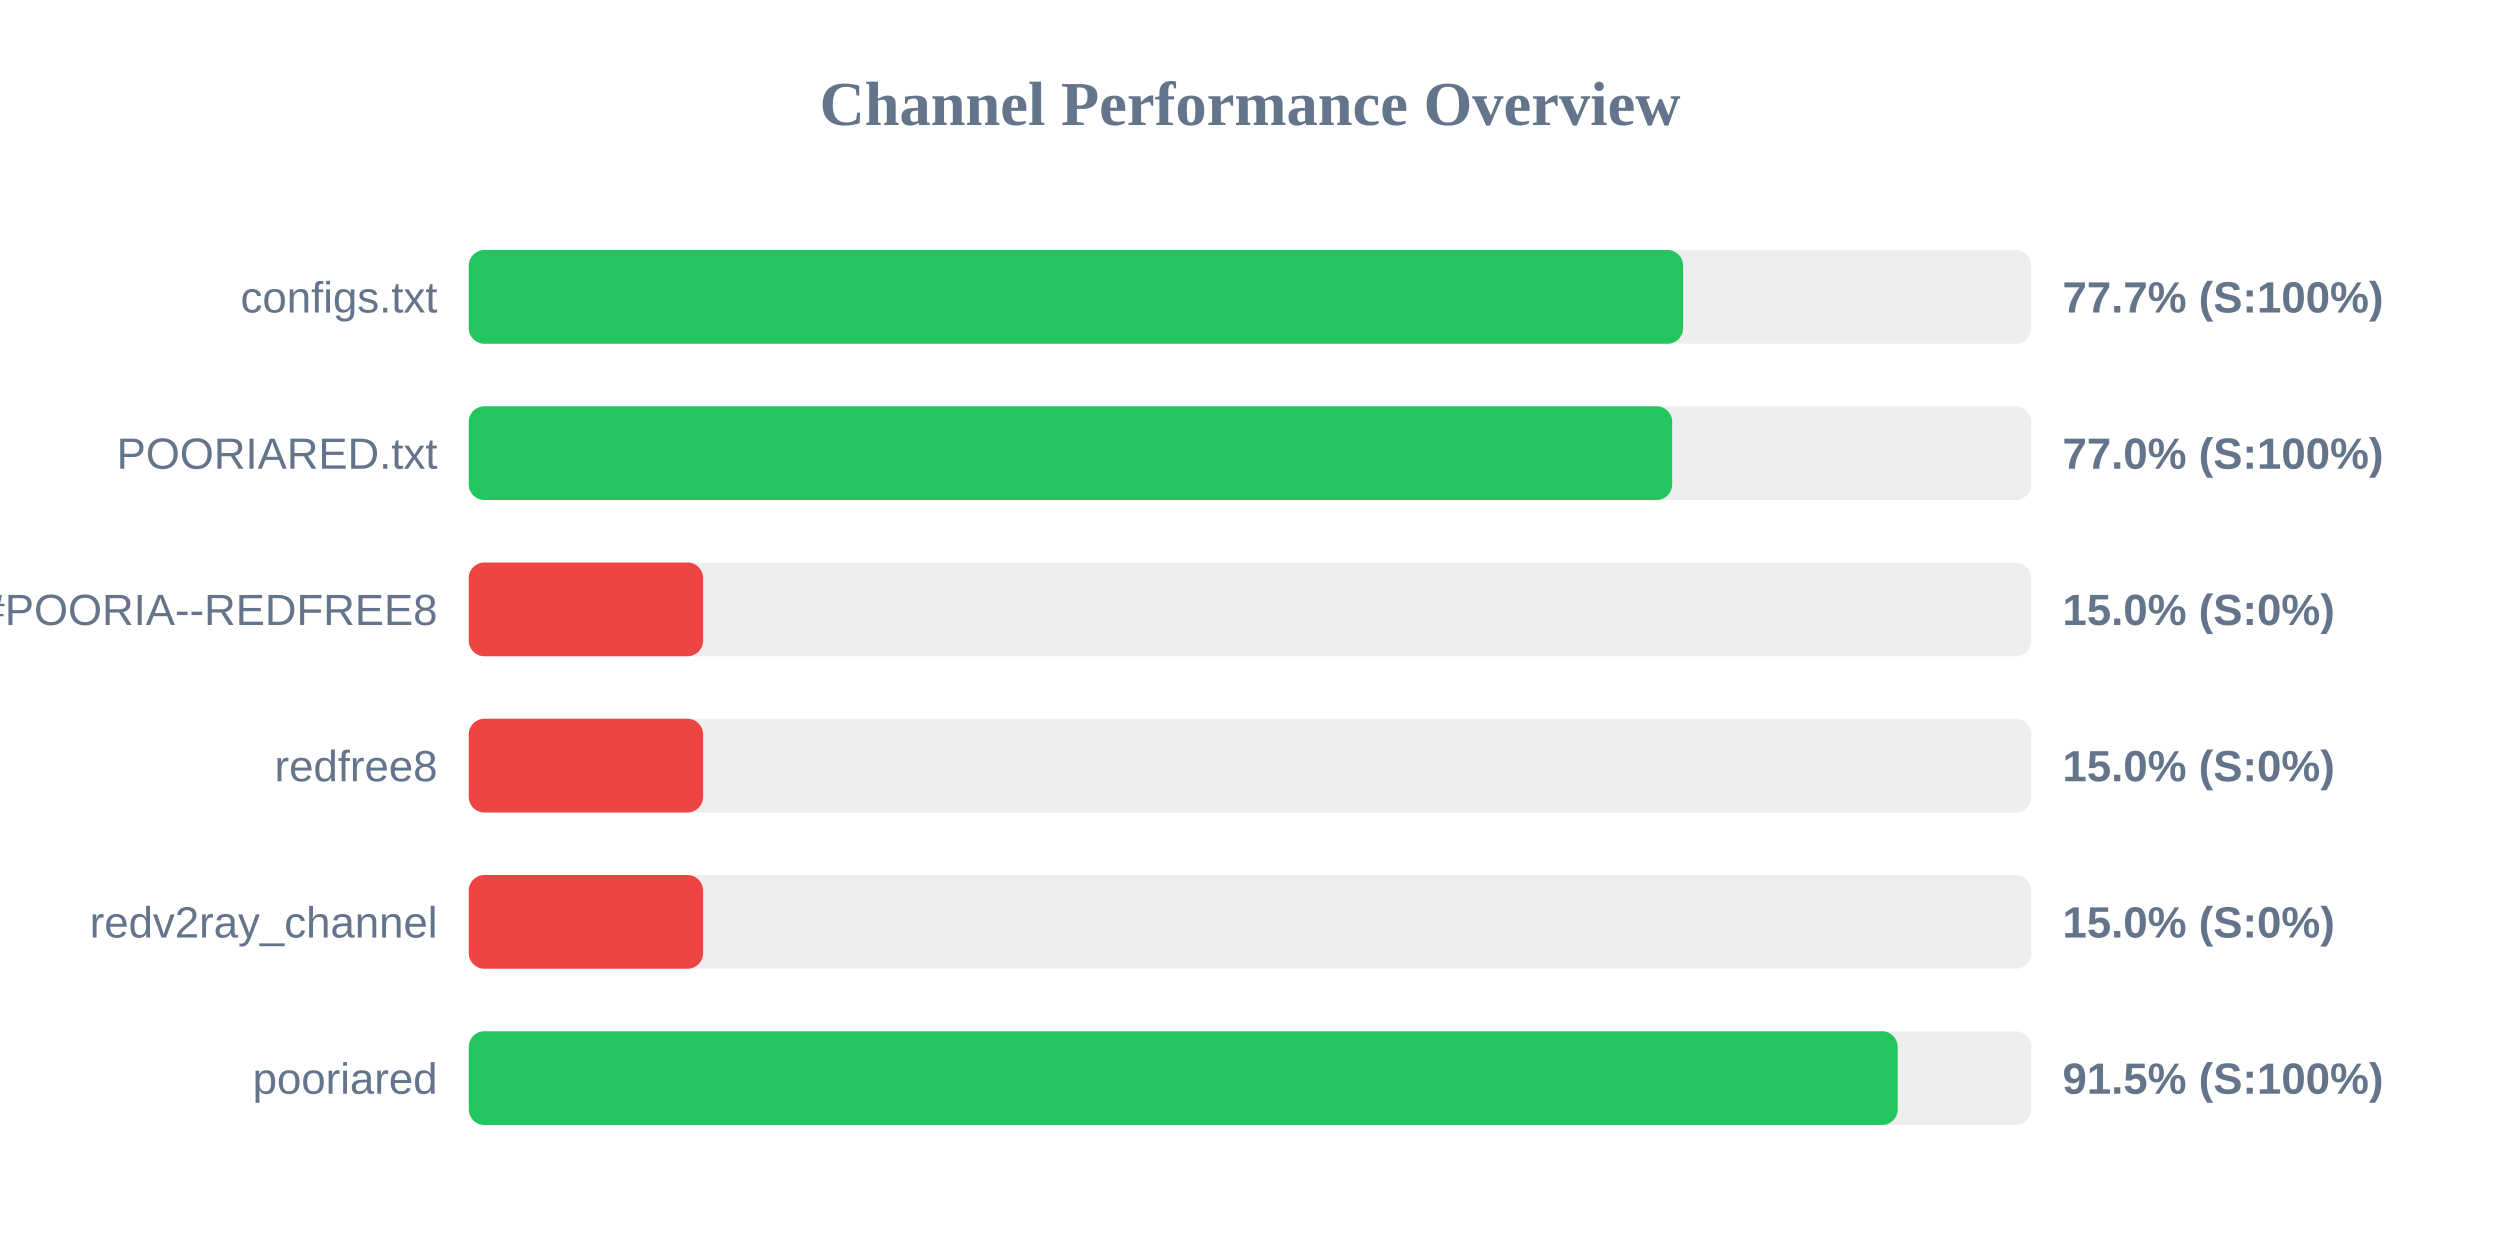
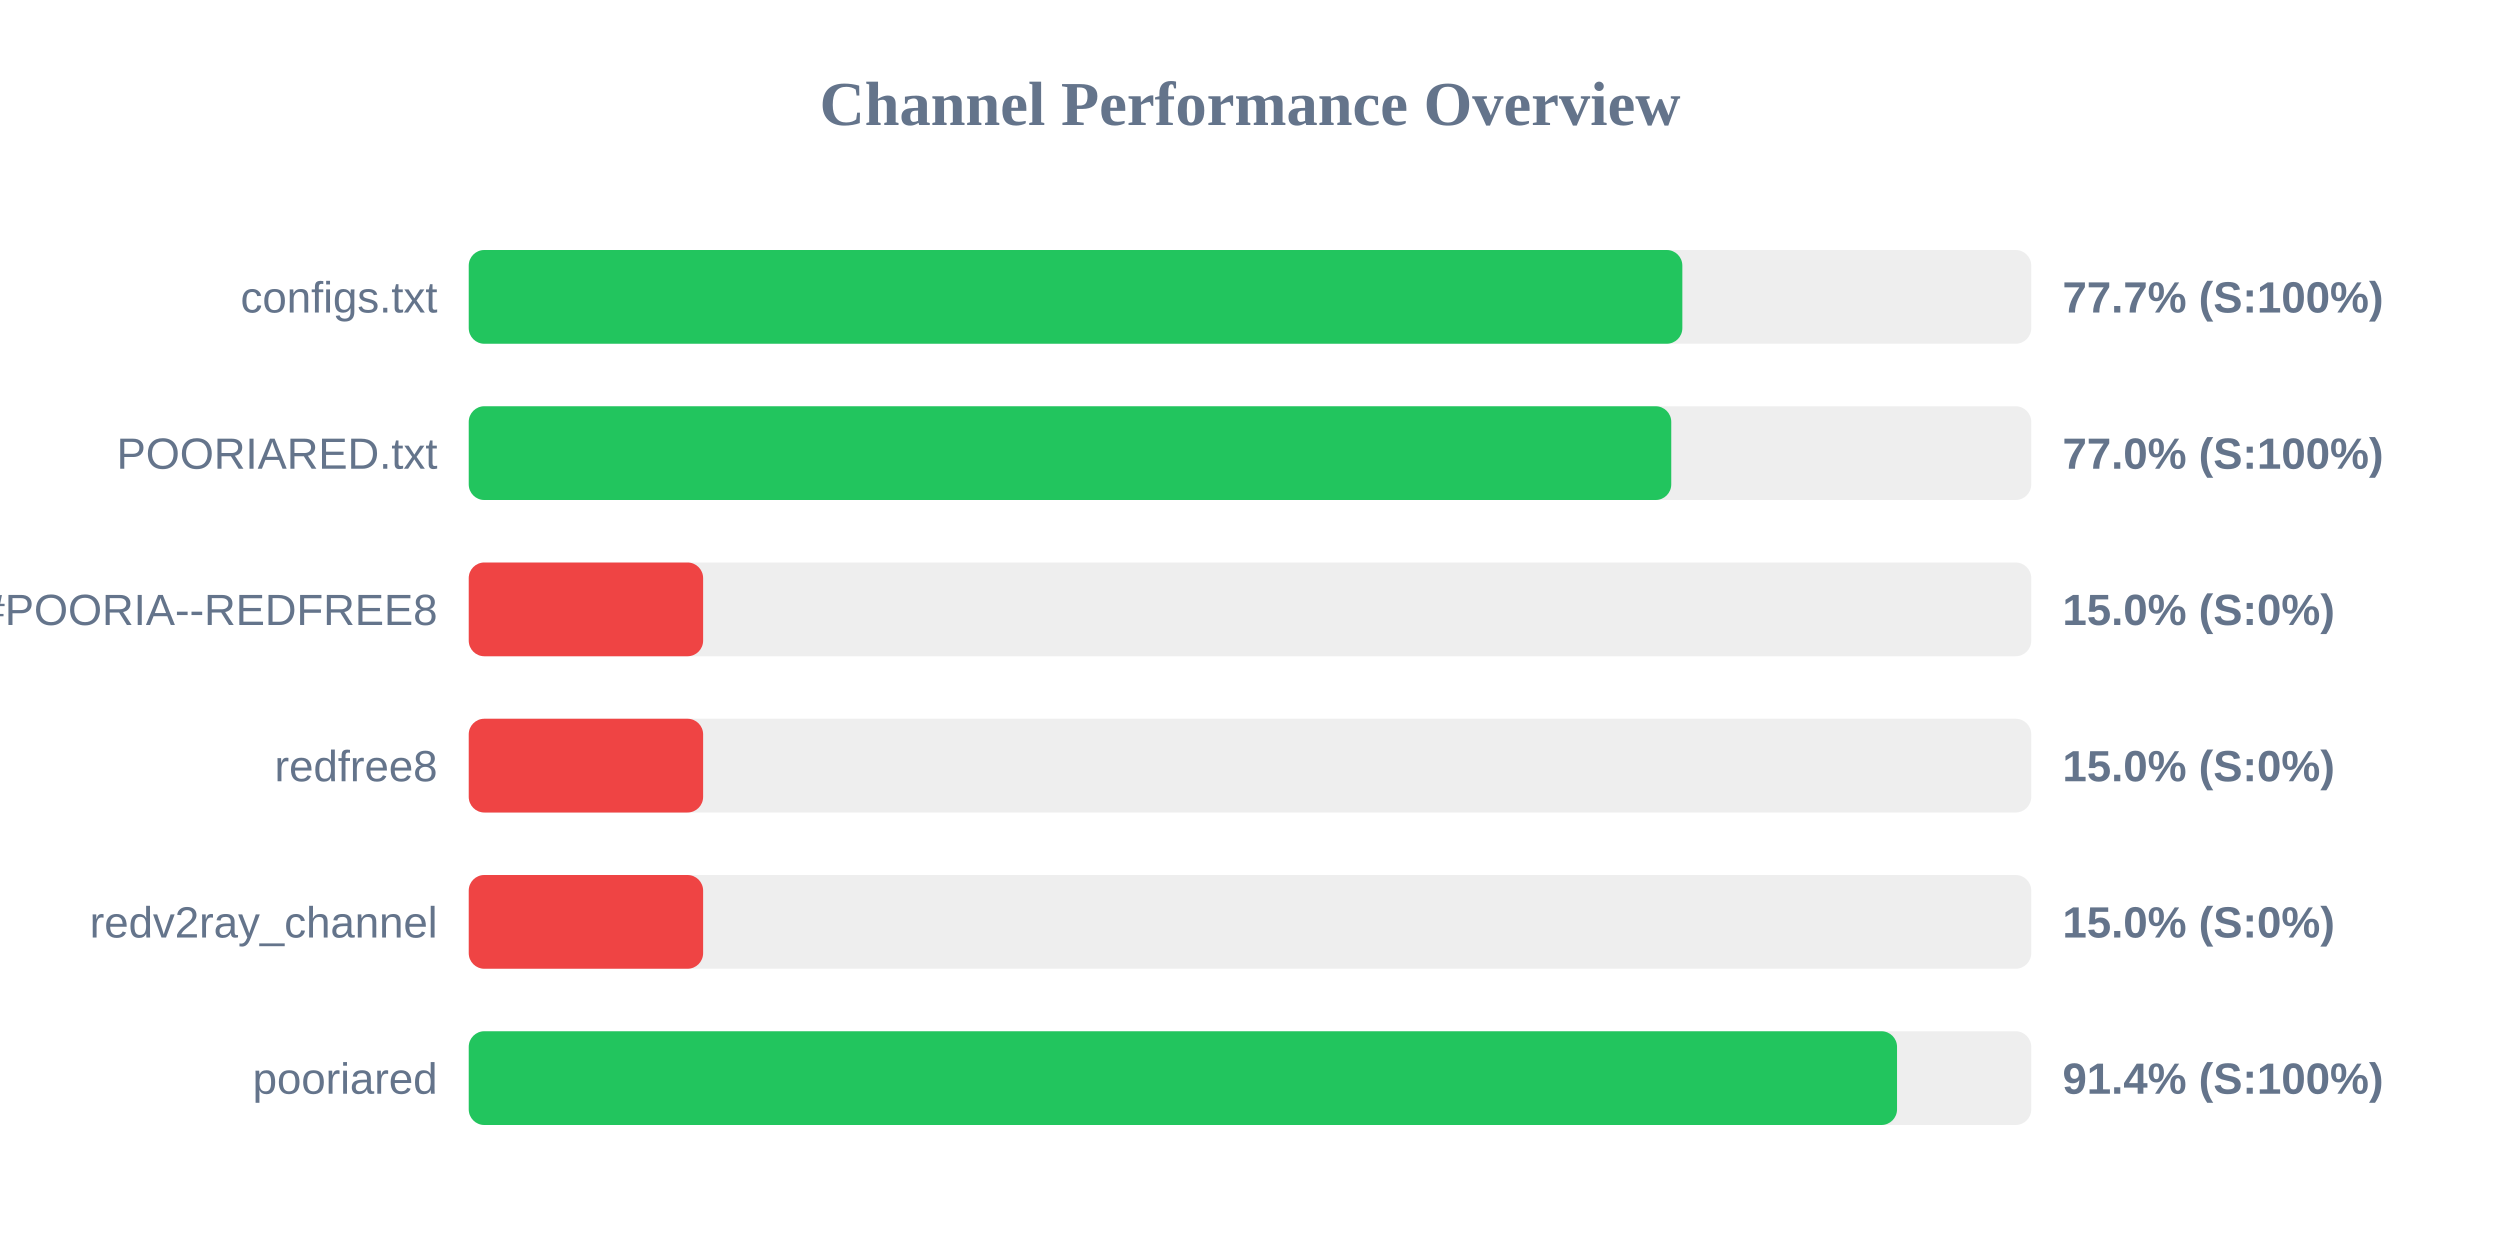
<svg xmlns="http://www.w3.org/2000/svg" width="800" height="400" version="1.1">
  <style>
        .row { font: 14px Arial; fill: #64748b; }
        .score { font: bold 14px Arial; fill: #64748b; }
    </style>
  <text x="400" y="40" text-anchor="middle" font-size="20px" font-weight="bold" fill="#64748b">Channel Performance Overview</text>
  <rect x="150" y="80" width="500" height="30" fill="#eee" rx="5" />
-   <rect x="150" y="80" width="388.6" height="30" fill="#22c55e" rx="5" />
+   <rect x="150" y="80" width="388.35" height="30" fill="#22c55e" rx="5" />
  <text x="140" y="100" text-anchor="end" class="row">configs.txt</text>
  <text x="660" y="100" text-anchor="start" class="score">77.7% (S:100%)</text>
  <rect x="150" y="130" width="500" height="30" fill="#eee" rx="5" />
-   <rect x="150" y="130" width="385.1" height="30" fill="#22c55e" rx="5" />
+   <rect x="150" y="130" width="384.8" height="30" fill="#22c55e" rx="5" />
  <text x="140" y="150" text-anchor="end" class="row">POORIARED.txt</text>
  <text x="660" y="150" text-anchor="start" class="score">77.0% (S:100%)</text>
  <rect x="150" y="180" width="500" height="30" fill="#eee" rx="5" />
  <rect x="150" y="180" width="75.0" height="30" fill="#ef4444" rx="5" />
  <text x="140" y="200" text-anchor="end" class="row">POORIA--REDFREE8.txt#POORIA--REDFREE8</text>
  <text x="660" y="200" text-anchor="start" class="score">15.0% (S:0%)</text>
  <rect x="150" y="230" width="500" height="30" fill="#eee" rx="5" />
  <rect x="150" y="230" width="75.0" height="30" fill="#ef4444" rx="5" />
  <text x="140" y="250" text-anchor="end" class="row">redfree8</text>
  <text x="660" y="250" text-anchor="start" class="score">15.0% (S:0%)</text>
  <rect x="150" y="280" width="500" height="30" fill="#eee" rx="5" />
  <rect x="150" y="280" width="75.0" height="30" fill="#ef4444" rx="5" />
  <text x="140" y="300" text-anchor="end" class="row">redv2ray_channel</text>
  <text x="660" y="300" text-anchor="start" class="score">15.0% (S:0%)</text>
  <rect x="150" y="330" width="500" height="30" fill="#eee" rx="5" />
-   <rect x="150" y="330" width="457.25" height="30" fill="#22c55e" rx="5" />
+   <rect x="150" y="330" width="457.05" height="30" fill="#22c55e" rx="5" />
  <text x="140" y="350" text-anchor="end" class="row">pooriared</text>
-   <text x="660" y="350" text-anchor="start" class="score">91.5% (S:100%)</text>
+   <text x="660" y="350" text-anchor="start" class="score">91.4% (S:100%)</text>
</svg>
